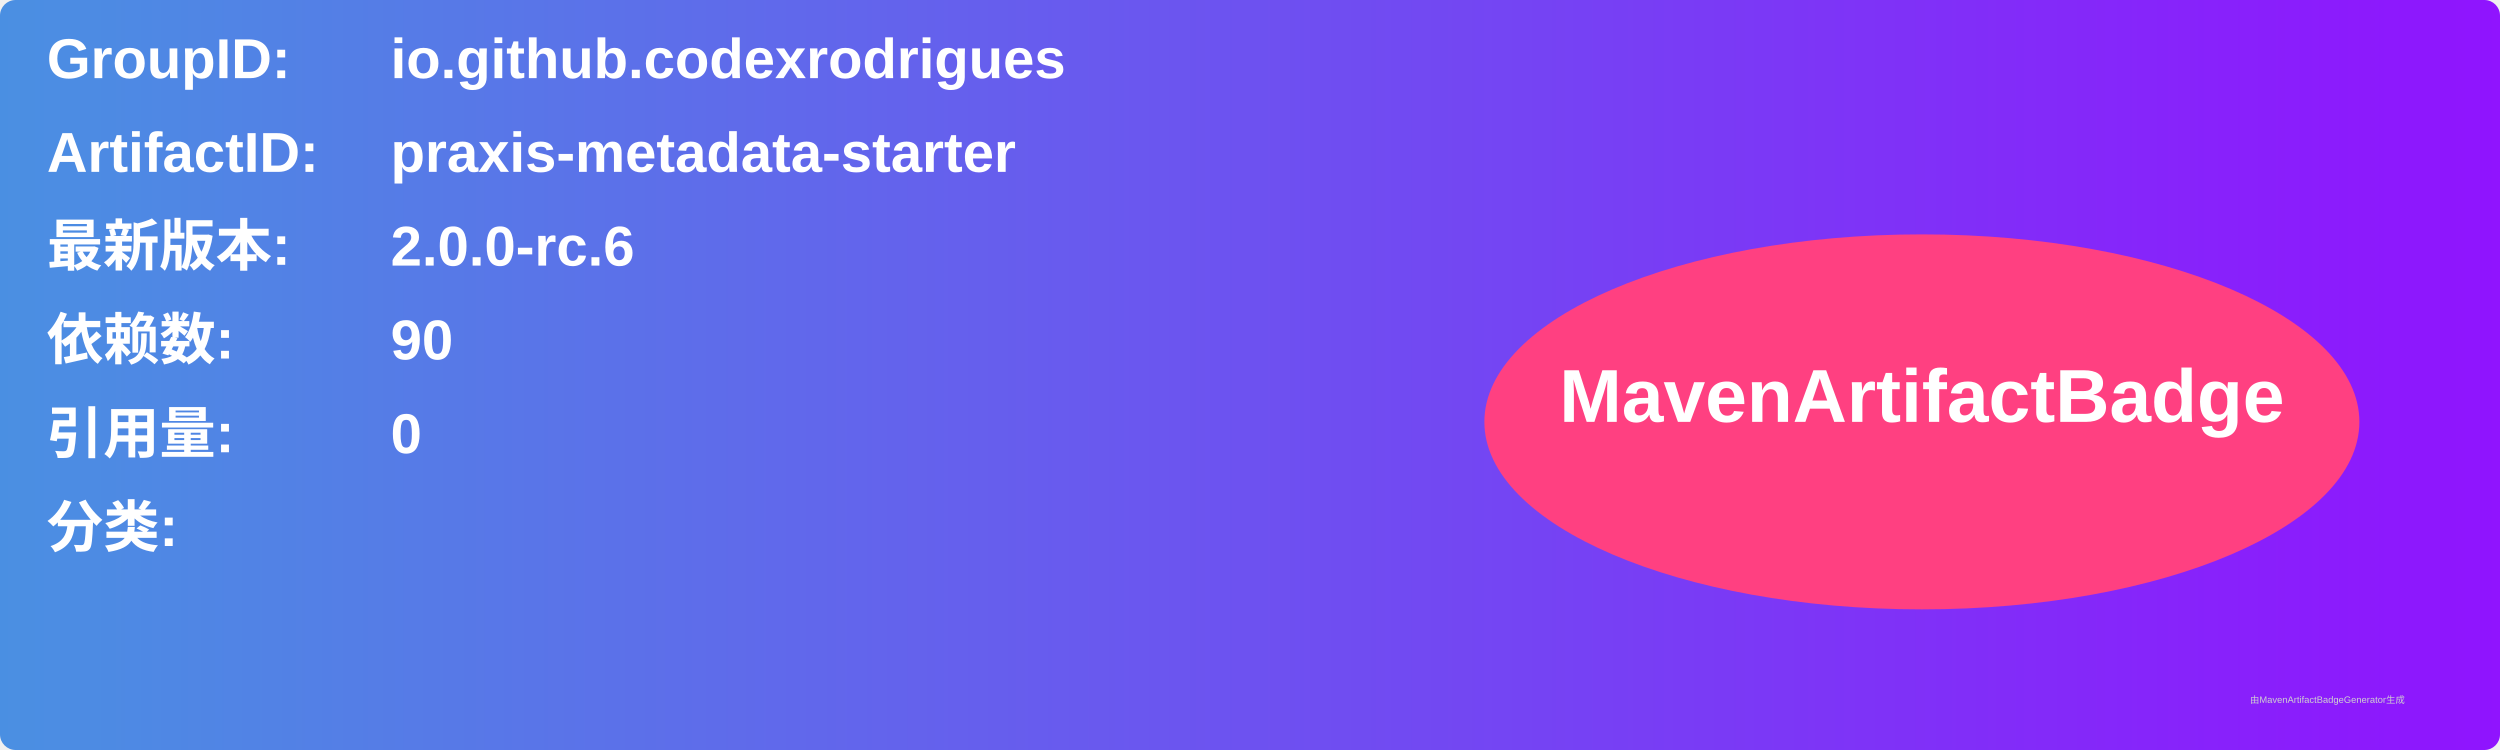
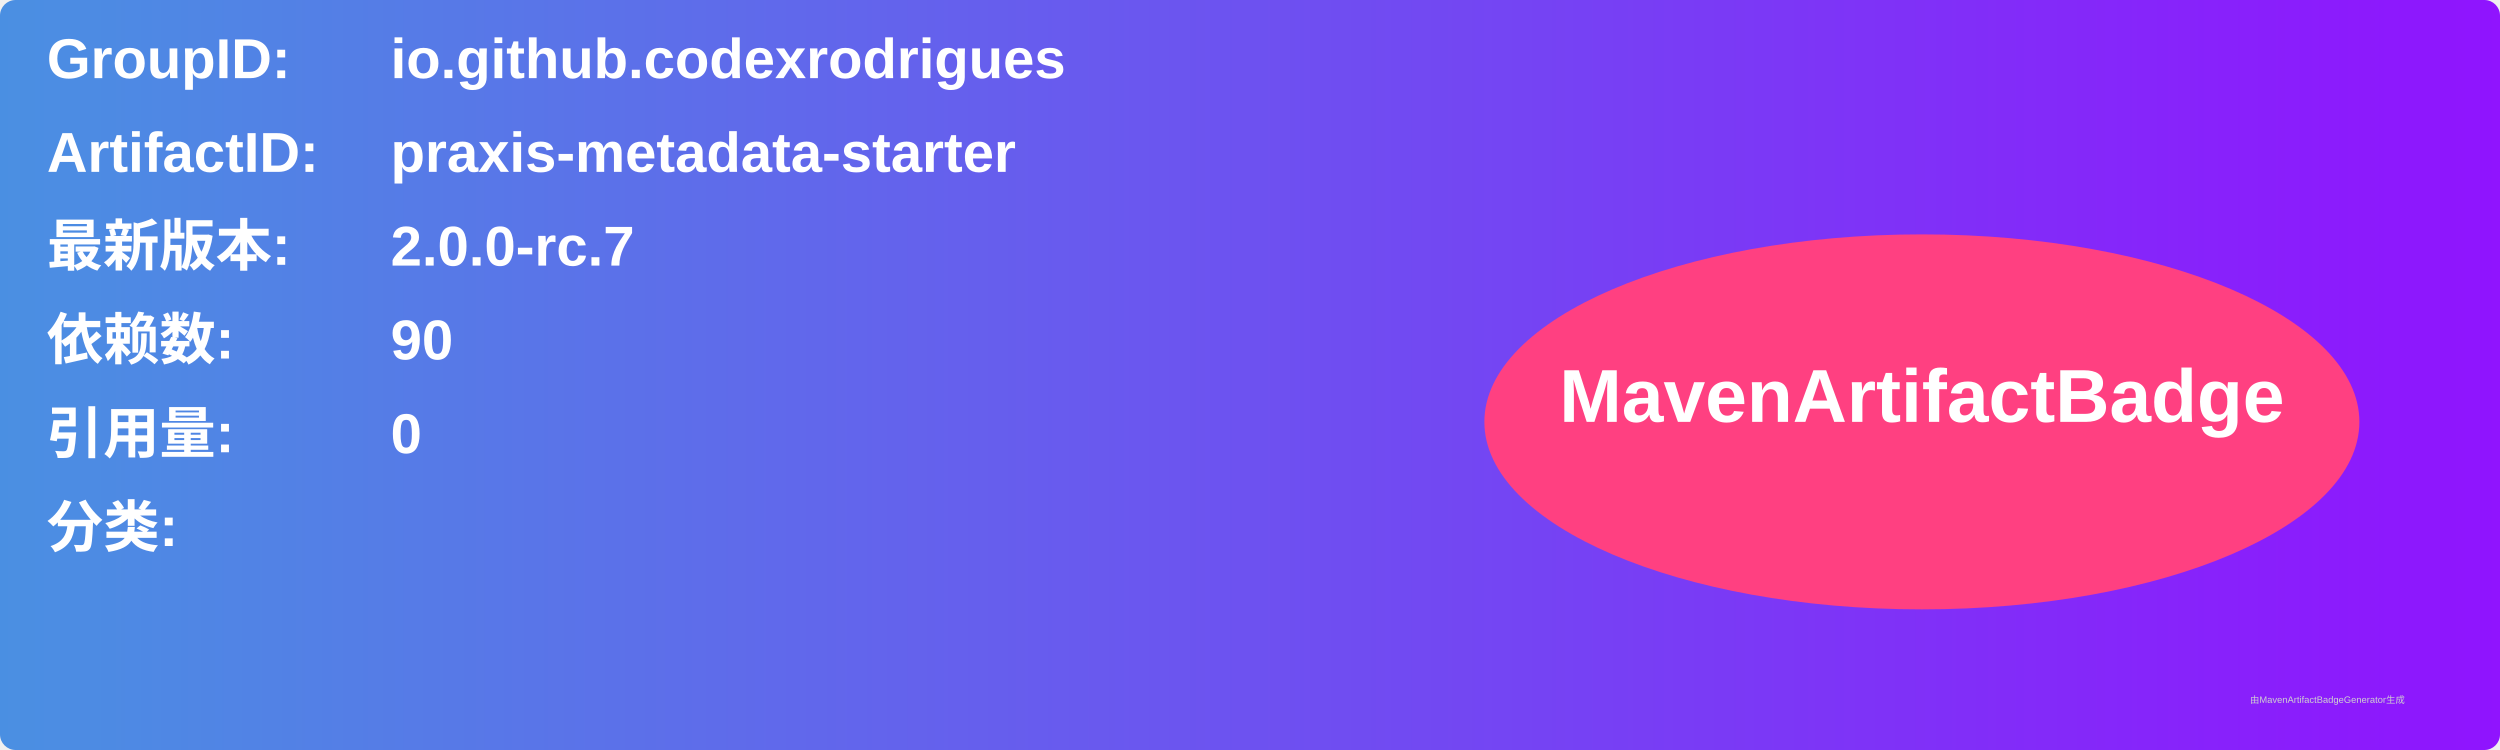
<svg xmlns="http://www.w3.org/2000/svg" width="800" height="240" viewBox="0 0 800 240">
  <linearGradient id="grad" x1="0%" y1="0%" x2="100%" y2="0%">
    <stop offset="0%" stop-color="#4a90e2" />
    <stop offset="100%" stop-color="#9013fe" />
  </linearGradient>
  <rect width="100%" height="100%" rx="5" ry="5" fill="url(#grad)" />
  <g transform="translate(15, 15)">
    <text x="0" y="10" font-family="Arial" font-size="18" fill="white" font-weight="bold" width="260">GroupID:</text>
    <text x="110" y="10" font-family="Arial" font-size="18" fill="white" font-weight="bold" width="460">io.github.codexrodrigues</text>
    <text x="0" y="40" font-family="Arial" font-size="18" fill="white" font-weight="bold" width="260">ArtifactID:</text>
    <text x="110" y="40" font-family="Arial" font-size="18" fill="white" font-weight="bold" width="460">praxis-metadata-starter</text>
    <text x="0" y="70" font-family="Arial" font-size="18" fill="white" font-weight="bold">最新版本:</text>
    <text x="110" y="70" font-family="Arial" font-size="18" fill="white" font-weight="bold">
-       <tspan font-weight="bold">2.0.0-rc.6</tspan>
+       <tspan font-weight="bold">2.0.0-rc.7</tspan>
    </text>
    <text x="0" y="100" font-family="Arial" font-size="18" fill="white" font-weight="bold">依赖数: </text>
    <text x="110" y="100" font-family="Arial" font-size="18" fill="white">
      <tspan font-weight="bold">90</tspan>
    </text>
    <text x="0" y="130" font-family="Arial" font-size="18" fill="white" font-weight="bold">引用量: </text>
    <text x="110" y="130" font-family="Arial" font-size="18" fill="white">
      <tspan font-weight="bold">0</tspan>
    </text>
    <text x="0" y="160" font-family="Arial" font-size="18" fill="white" font-weight="bold">分类:</text>
    <text x="10" y="190" font-family="Arial" font-size="10" fill="white">
      <tspan font-weight="bold" />
    </text>
    <ellipse cx="600" cy="120" rx="140" ry="60" fill="#ff4081" />
    <text x="600" y="120" text-anchor="middle" font-family="Arial" font-size="24" fill="white" font-weight="bold">MavenArtifactBadge</text>
  </g>
  <text x="720" y="225" font-family="Arial" font-size="3" fill="#d0d0d0">由MavenArtifactBadgeGenerator生成</text>
</svg>
